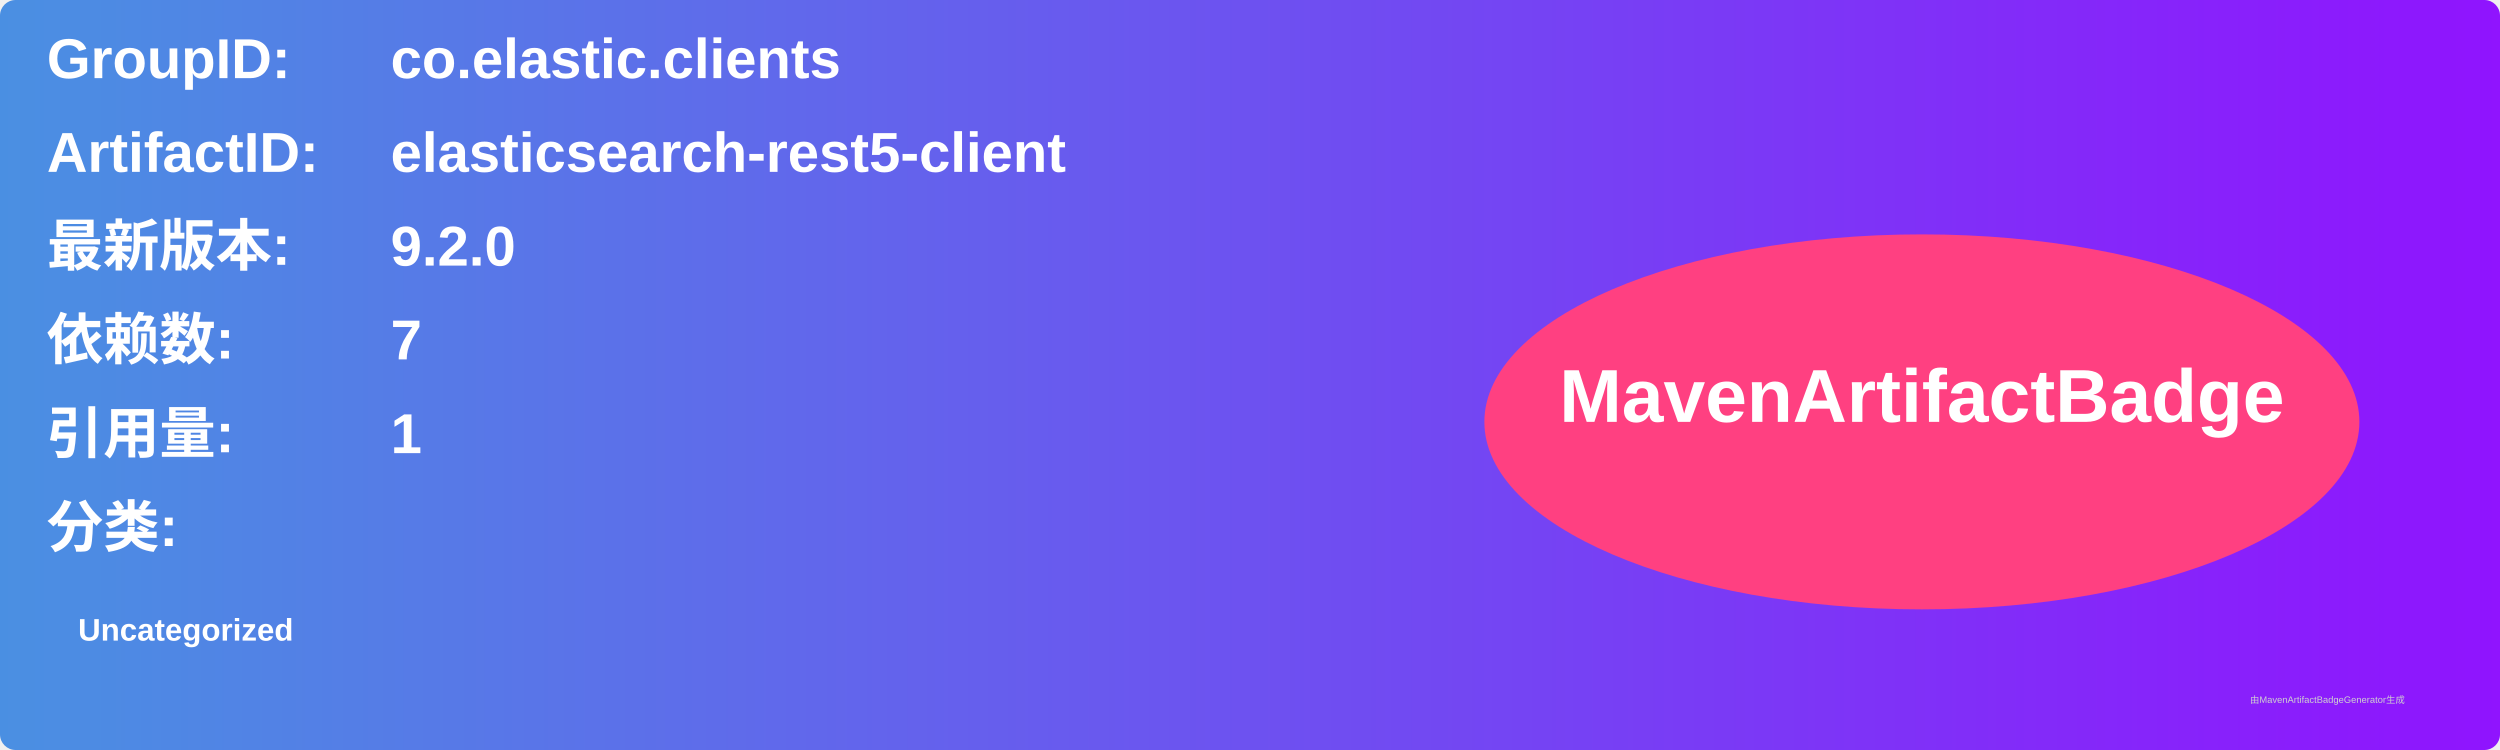
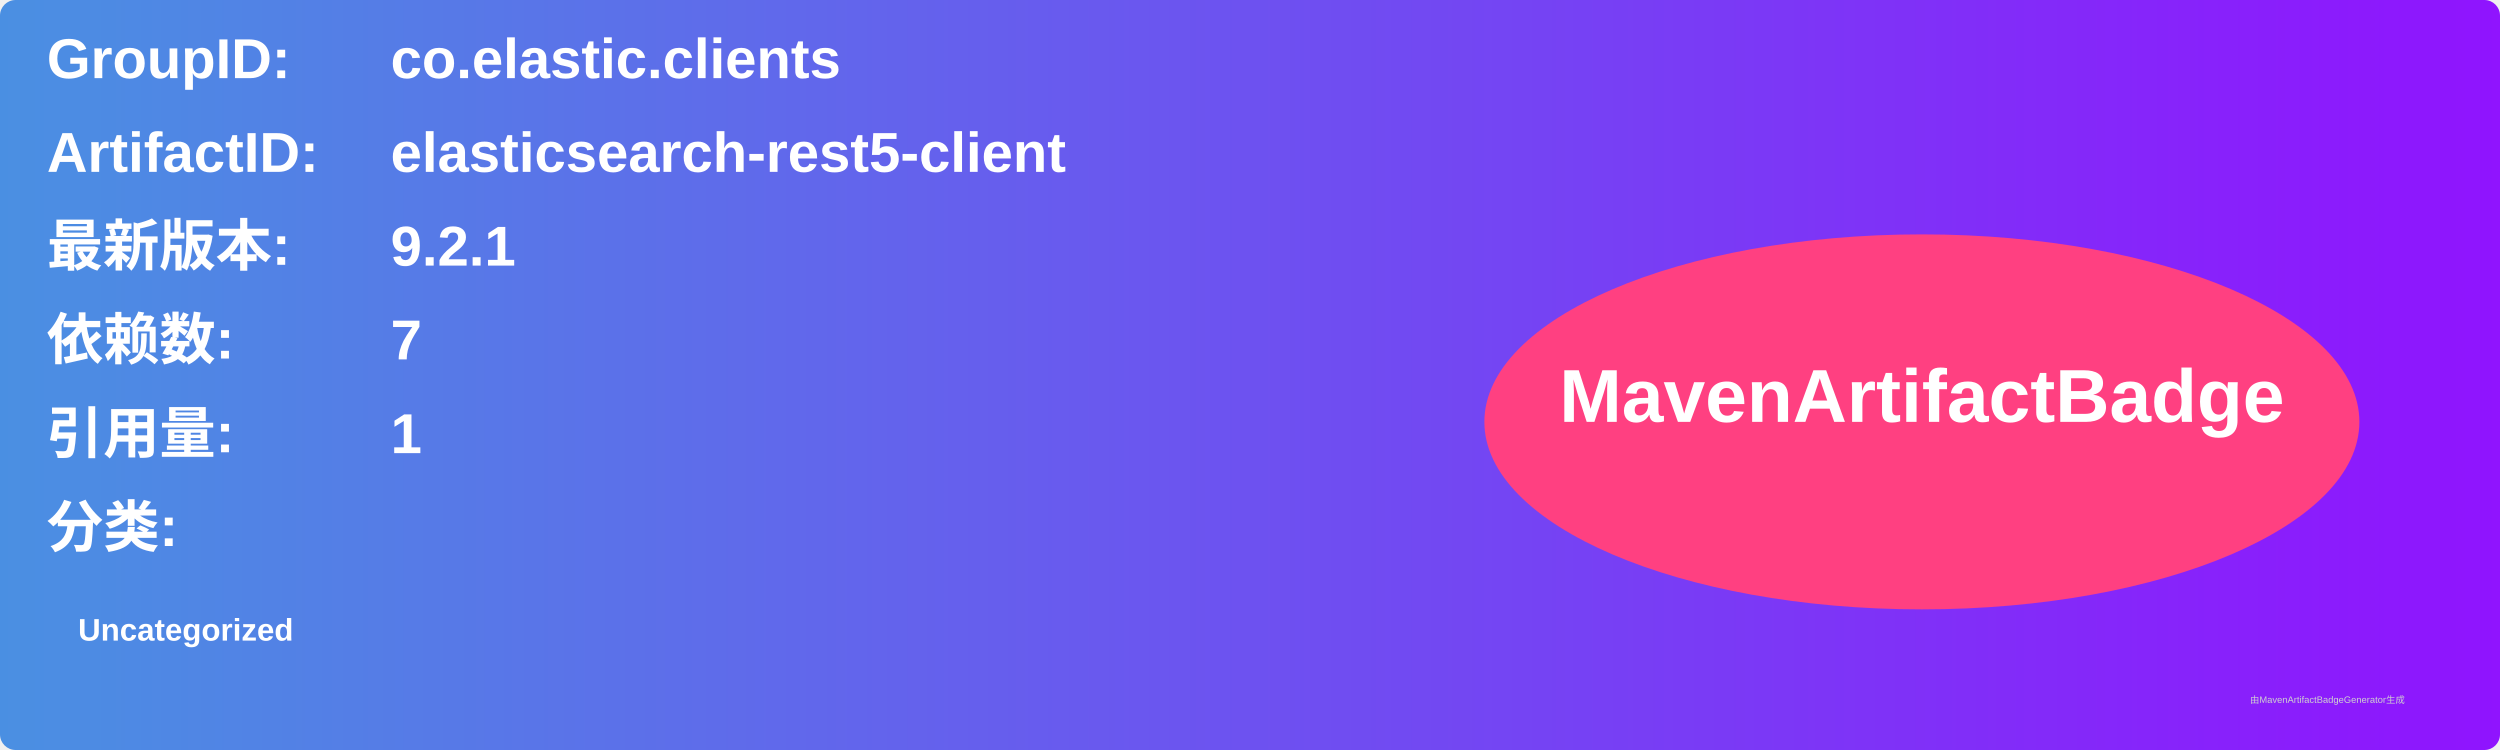
<svg xmlns="http://www.w3.org/2000/svg" width="800" height="240" viewBox="0 0 800 240">
  <linearGradient id="grad" x1="0%" y1="0%" x2="100%" y2="0%">
    <stop offset="0%" stop-color="#4a90e2" />
    <stop offset="100%" stop-color="#9013fe" />
  </linearGradient>
  <rect width="100%" height="100%" rx="5" ry="5" fill="url(#grad)" />
  <g transform="translate(15, 15)">
    <text x="0" y="10" font-family="Arial" font-size="18" fill="white" font-weight="bold" width="260">GroupID:</text>
    <text x="110" y="10" font-family="Arial" font-size="18" fill="white" font-weight="bold" width="460">co.elastic.clients</text>
    <text x="0" y="40" font-family="Arial" font-size="18" fill="white" font-weight="bold" width="260">ArtifactID:</text>
    <text x="110" y="40" font-family="Arial" font-size="18" fill="white" font-weight="bold" width="460">elasticsearch-rest5-client</text>
    <text x="0" y="70" font-family="Arial" font-size="18" fill="white" font-weight="bold">最新版本:</text>
    <text x="110" y="70" font-family="Arial" font-size="18" fill="white" font-weight="bold">
-       <tspan font-weight="bold">9.2.0</tspan>
+       <tspan font-weight="bold">9.2.1</tspan>
    </text>
    <text x="0" y="100" font-family="Arial" font-size="18" fill="white" font-weight="bold">依赖数: </text>
    <text x="110" y="100" font-family="Arial" font-size="18" fill="white">
      <tspan font-weight="bold">7</tspan>
    </text>
    <text x="0" y="130" font-family="Arial" font-size="18" fill="white" font-weight="bold">引用量: </text>
    <text x="110" y="130" font-family="Arial" font-size="18" fill="white">
      <tspan font-weight="bold">1</tspan>
    </text>
    <text x="0" y="160" font-family="Arial" font-size="18" fill="white" font-weight="bold">分类:</text>
    <text x="10" y="190" font-family="Arial" font-size="10" fill="white">
      <tspan font-weight="bold">Uncategorized</tspan>
    </text>
    <ellipse cx="600" cy="120" rx="140" ry="60" fill="#ff4081" />
    <text x="600" y="120" text-anchor="middle" font-family="Arial" font-size="24" fill="white" font-weight="bold">MavenArtifactBadge</text>
  </g>
  <text x="720" y="225" font-family="Arial" font-size="3" fill="#d0d0d0">由MavenArtifactBadgeGenerator生成</text>
</svg>
